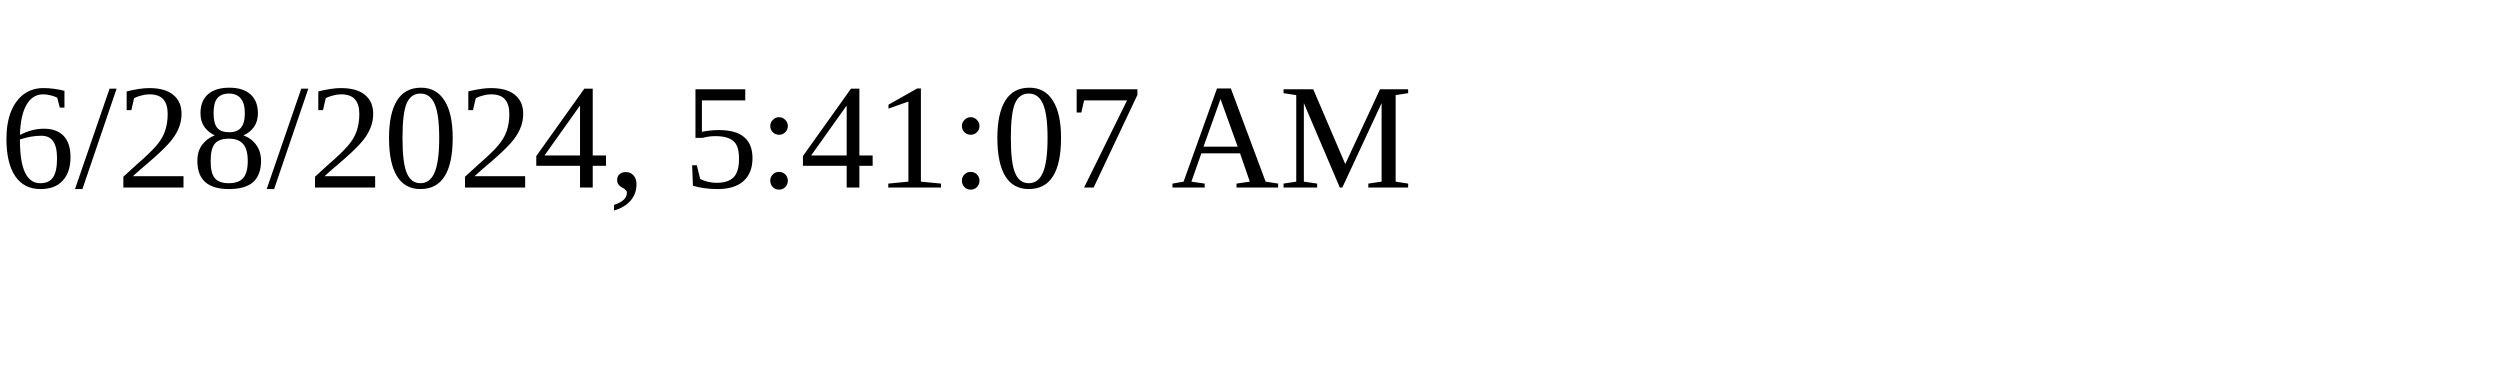
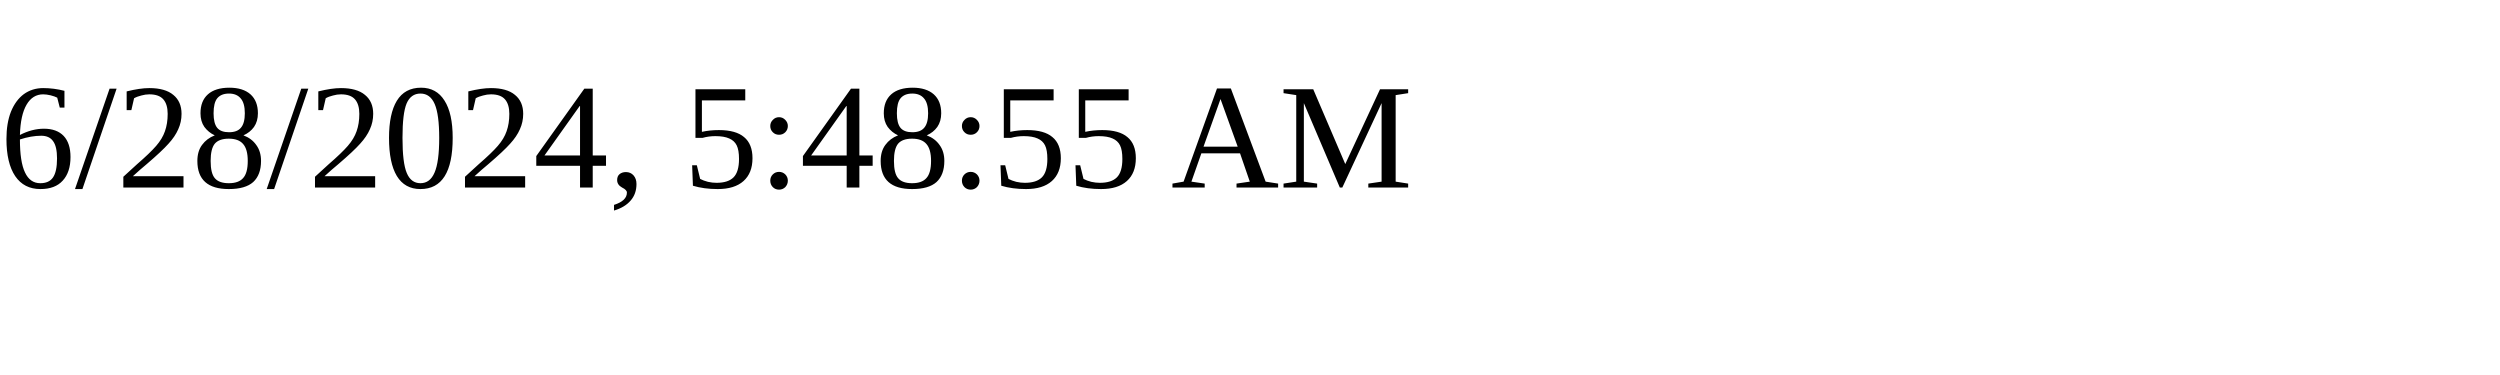
<svg xmlns="http://www.w3.org/2000/svg" height="30" width="200">
-   <text x="0" y="15">6/28/2024, 5:41:07 AM</text>
+   <text x="0" y="15">6/28/2024, 5:48:55 AM</text>
</svg>
